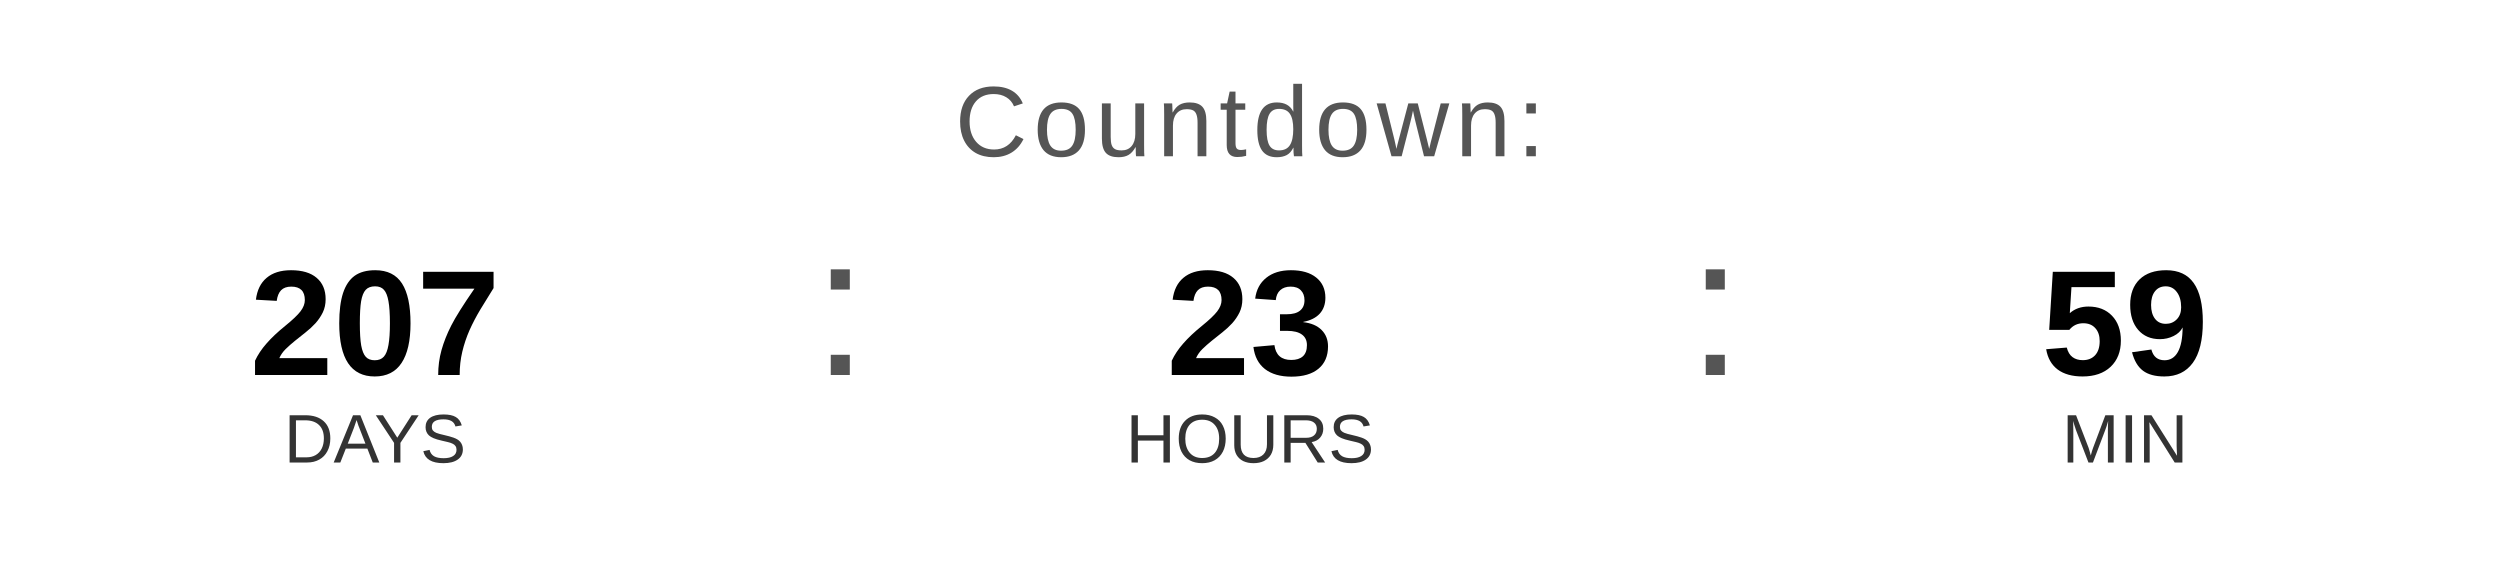
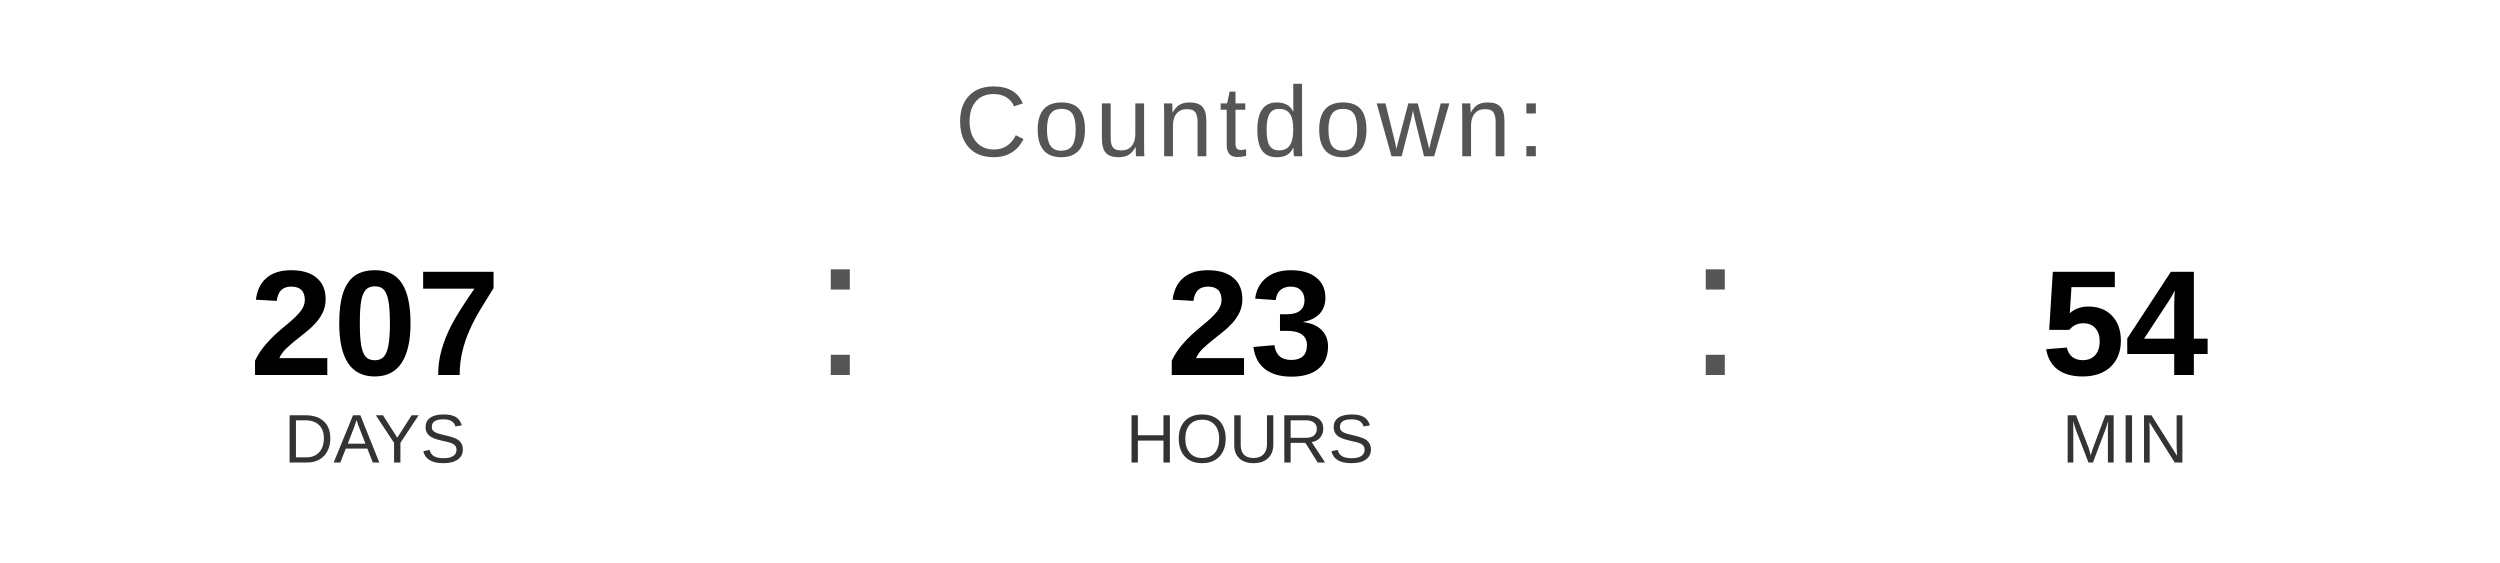
<svg xmlns="http://www.w3.org/2000/svg" width="400" height="90" viewBox="0 0 400 90">
  <text x="200" y="25" font-family="Arial, Helvetica, sans-serif" font-size="16" fill="#555555" text-anchor="middle" letter-spacing="1">
    Countdown:
  </text>
  <text x="60" y="60" font-family="Arial, Helvetica, sans-serif" font-size="24" font-weight="bold" fill="#000000" text-anchor="middle">207</text>
  <text x="60" y="74" font-family="Arial, Helvetica, sans-serif" font-size="11" fill="#333333" text-anchor="middle">DAYS</text>
  <text x="130" y="60" font-family="Arial, sans-serif" font-size="32" fill="#555555">:</text>
  <text x="200" y="60" font-family="Arial, Helvetica, sans-serif" font-size="24" font-weight="bold" fill="#000000" text-anchor="middle">23</text>
  <text x="200" y="74" font-family="Arial, Helvetica, sans-serif" font-size="11" fill="#333333" text-anchor="middle">HOURS</text>
  <text x="270" y="60" font-family="Arial, sans-serif" font-size="32" fill="#555555">:</text>
-   <text x="340" y="60" font-family="Arial, Helvetica, sans-serif" font-size="24" font-weight="bold" fill="#000000" text-anchor="middle">59</text>
+   <text x="340" y="60" font-family="Arial, Helvetica, sans-serif" font-size="24" font-weight="bold" fill="#000000" text-anchor="middle">54</text>
  <text x="340" y="74" font-family="Arial, Helvetica, sans-serif" font-size="11" fill="#333333" text-anchor="middle">MIN</text>
</svg>
